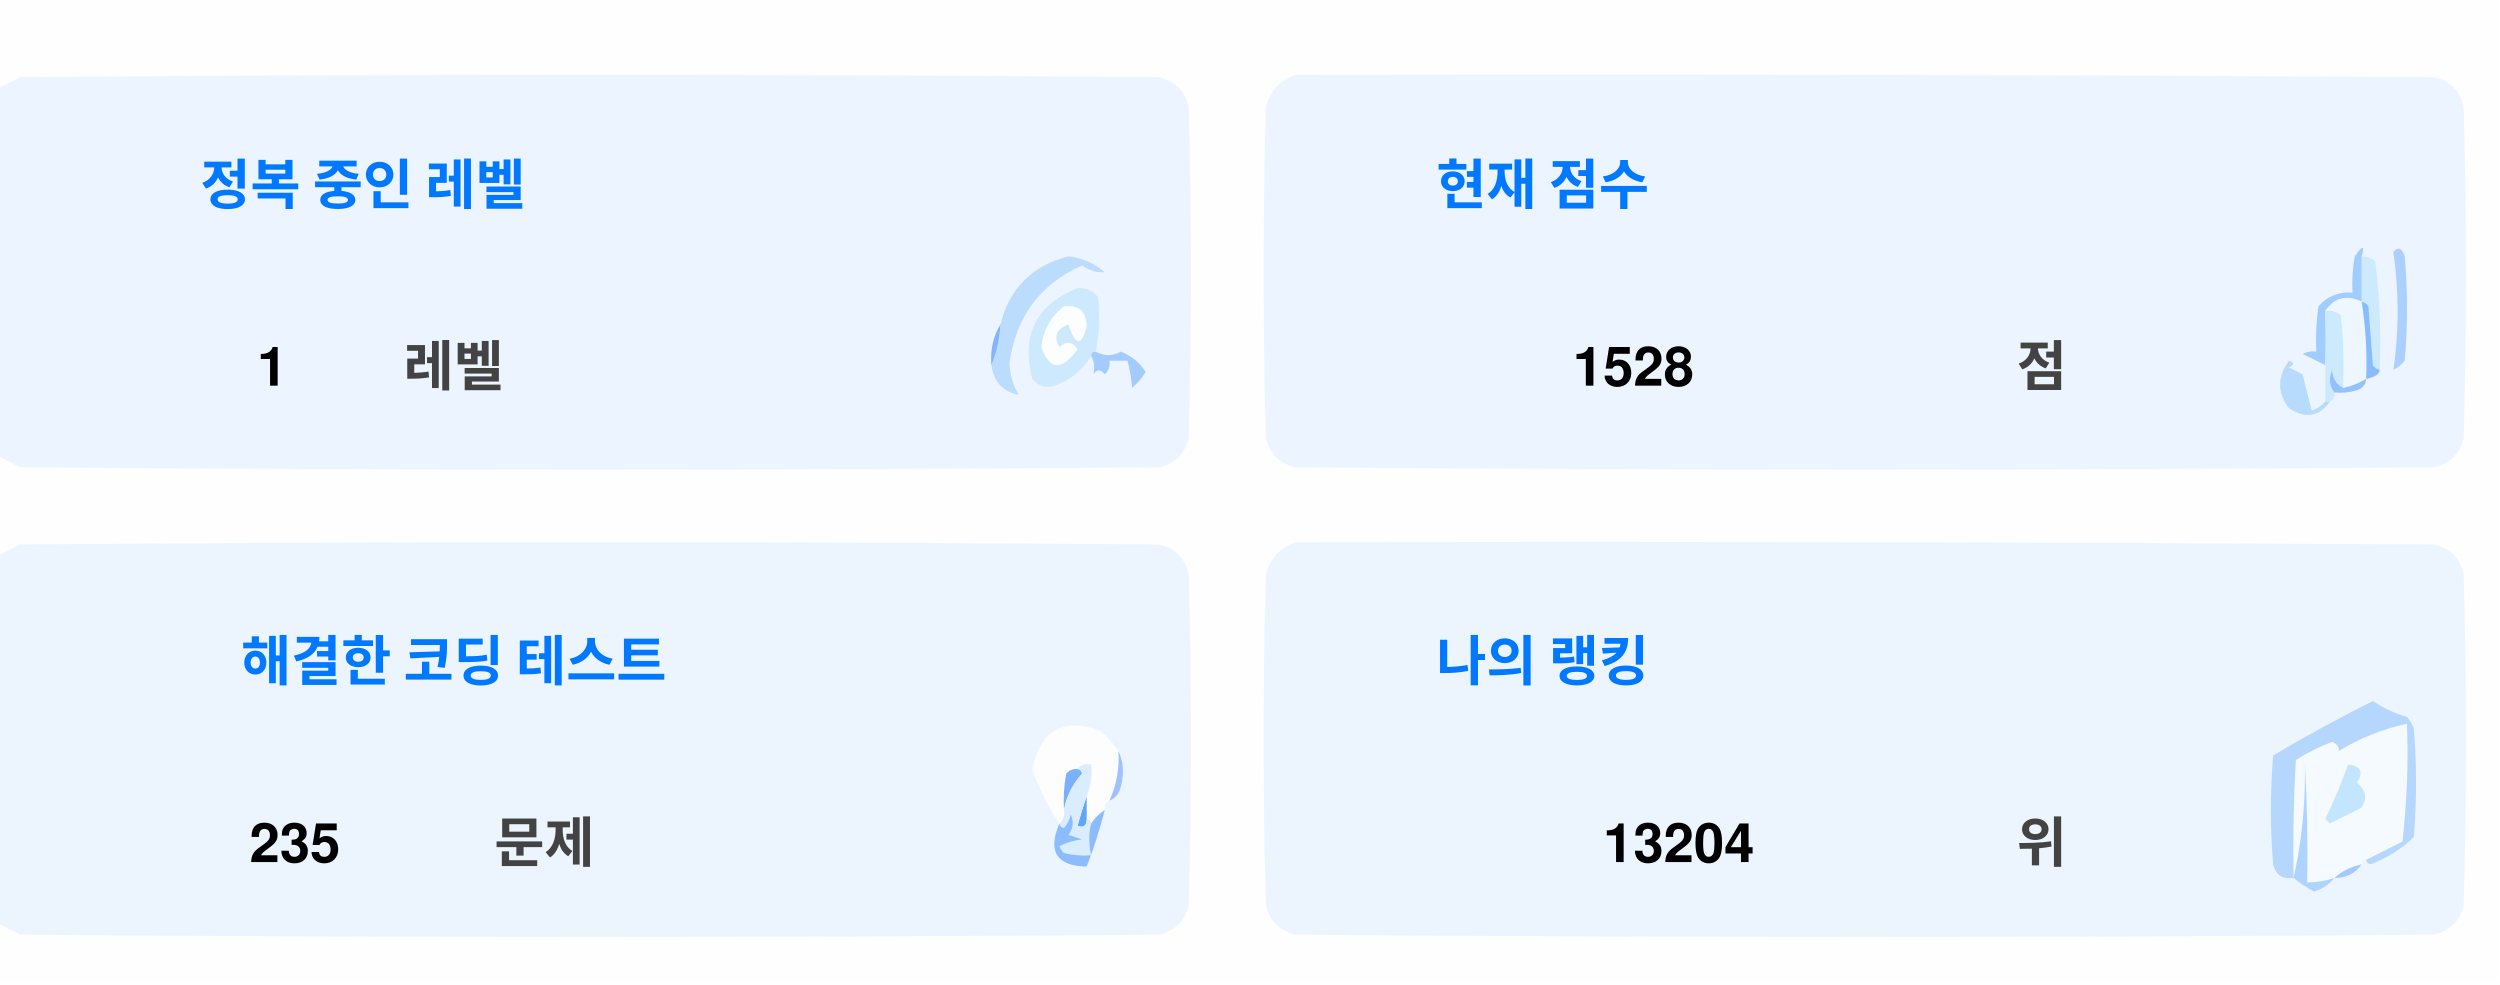
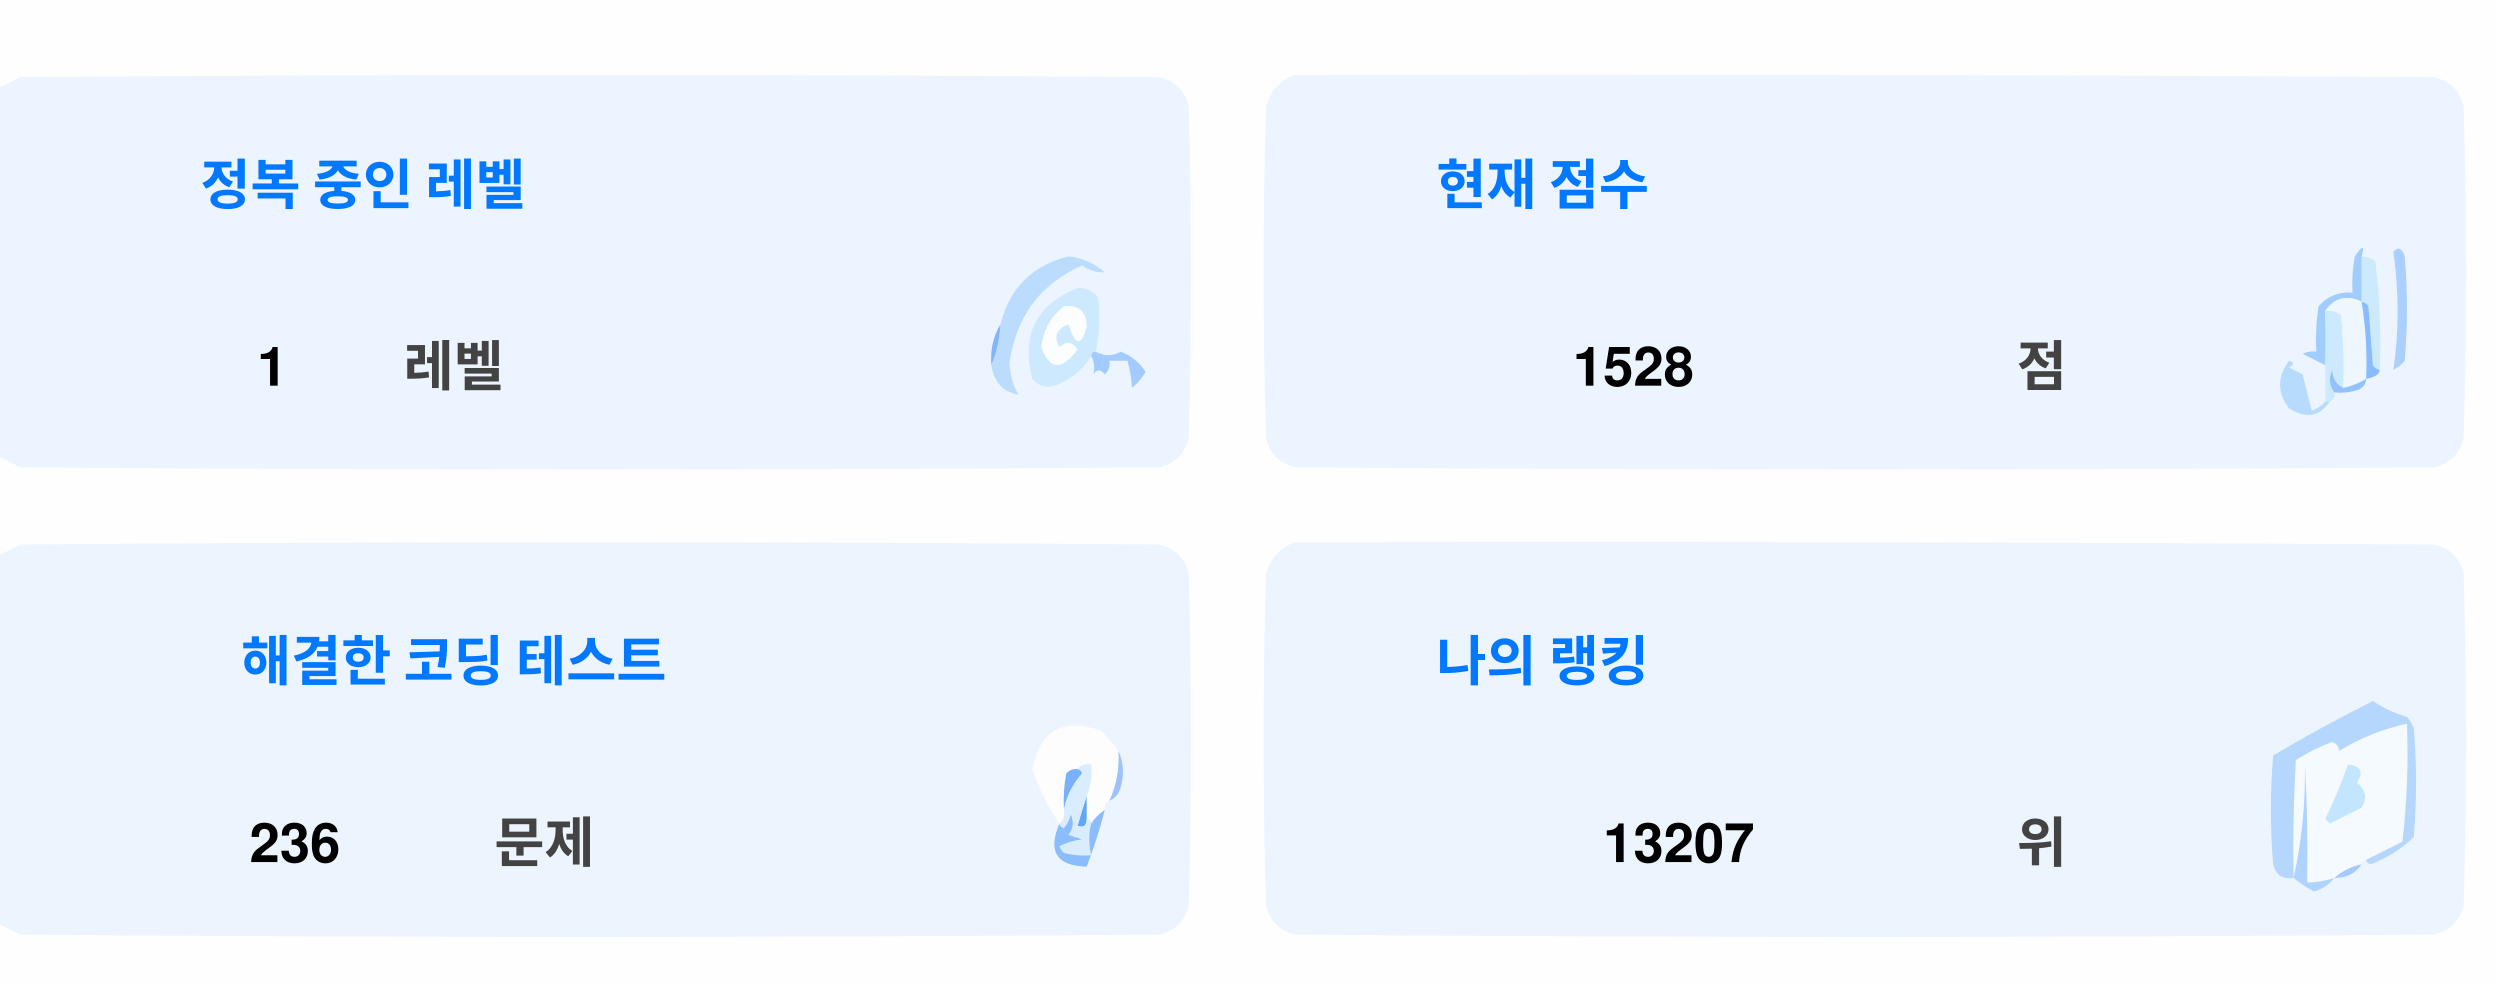
<svg xmlns="http://www.w3.org/2000/svg" version="1.1" width="551px" height="217px" style="shape-rendering:geometricPrecision; text-rendering:geometricPrecision; image-rendering:optimizeQuality; fill-rule:evenodd; clip-rule:evenodd">
  <style>.title {fill: #434343;font-size: 1rem;line-height: 1.5rem;font-weight: bold;font-family: -apple-system, BlinkMacSystemFont, Segoe UI, Helvetica, Arial, sans-serif, Apple Color Emoji, Segoe UI Emoji;}.desc {fill: #434343;font-size: 2.5rem;font-weight: bold;line-height: 1.5rem;font-family: -apple-system, BlinkMacSystemFont, Segoe UI, Helvetica, Arial, sans-serif, Apple Color Emoji, Segoe UI Emoji;}.desc-2 {fill: #434343;font-size: 1rem;font-weight: bold;line-height: 1.5rem;font-family: -apple-system, BlinkMacSystemFont, Segoe UI, Helvetica, Arial, sans-serif, Apple Color Emoji, Segoe UI Emoji;}.text, .desc {animation: twinkling 4s ease-in-out infinite;}@keyframes twinkling {40% { opacity: 1; }50% { opacity: 0.5; }60% { opacity: 1; }70% { opacity: 0.5; }80% { opacity: 1; }}</style>
  <g>
    <path style="opacity:1" fill="#fefefe" d="M -0.5,-0.5 C 183.167,-0.5 366.833,-0.5 550.5,-0.5C 550.5,71.833 550.5,144.167 550.5,216.5C 366.833,216.5 183.167,216.5 -0.5,216.5C -0.5,212.167 -0.5,207.833 -0.5,203.5C 1.14,204.32 2.807,205.153 4.5,206C 88.167,206.667 171.833,206.667 255.5,206C 259,205.167 261.167,203 262,199.5C 262.667,175.167 262.667,150.833 262,126.5C 261.167,123 259,120.833 255.5,120C 171.833,119.333 88.167,119.333 4.5,120C 2.807,120.847 1.14,121.68 -0.5,122.5C -0.5,115.167 -0.5,107.833 -0.5,100.5C 1.14,101.32 2.807,102.153 4.5,103C 88.167,103.667 171.833,103.667 255.5,103C 259,102.167 261.167,100 262,96.5C 262.667,72.167 262.667,47.833 262,23.5C 261.167,20 259,17.833 255.5,17C 171.833,16.333 88.167,16.333 4.5,17C 2.807,17.847 1.14,18.68 -0.5,19.5C -0.5,12.833 -0.5,6.167 -0.5,-0.5 Z" />
  </g>
  <g>
    <path style="opacity:1" fill="#ecf5ff" d="M -0.5,100.5 C -0.5,73.5 -0.5,46.5 -0.5,19.5C 1.14,18.68 2.807,17.847 4.5,17C 88.167,16.333 171.833,16.333 255.5,17C 259,17.833 261.167,20 262,23.5C 262.667,47.833 262.667,72.167 262,96.5C 261.167,100 259,102.167 255.5,103C 171.833,103.667 88.167,103.667 4.5,103C 2.807,102.153 1.14,101.32 -0.5,100.5 Z" />
  </g>
  <g>
    <path style="opacity:1" fill="#ecf5ff" d="M 285.5,16.5 C 369.167,16.333 452.834,16.5 536.5,17C 540,17.833 542.167,20 543,23.5C 543.667,47.833 543.667,72.167 543,96.5C 542.167,100 540,102.167 536.5,103C 452.833,103.667 369.167,103.667 285.5,103C 282,102.167 279.833,100 279,96.5C 278.333,72.167 278.333,47.833 279,23.5C 280.018,19.985 282.185,17.652 285.5,16.5 Z" />
  </g>
  <g>
    <path style="opacity:1" fill="#cdeafd" d="M 520.5,56.5 C 521.583,56.539 522.583,56.873 523.5,57.5C 524.498,65.472 524.831,73.472 524.5,81.5C 523.883,81.389 523.383,81.056 523,80.5C 522.667,76.167 522.333,71.833 522,67.5C 521.617,66.944 521.117,66.611 520.5,66.5C 520.5,63.167 520.5,59.833 520.5,56.5 Z" />
  </g>
  <g>
    <path style="opacity:1" fill="#abcfff" d="M 527.5,55.5 C 528.566,54.308 529.399,54.641 530,56.5C 530.667,64.167 530.667,71.833 530,79.5C 529.311,80.357 528.478,81.023 527.5,81.5C 528.758,73.08 528.758,64.414 527.5,55.5 Z" />
  </g>
  <g>
    <path style="opacity:1" fill="#bbdcfd" d="M 218.5,80.5 C 219.657,77.727 220.324,74.727 220.5,71.5C 222.49,63.51 227.49,58.51 235.5,56.5C 238.528,56.847 241.194,58.014 243.5,60C 241.744,60.141 240.078,59.641 238.5,58.5C 229.247,62.607 223.914,69.773 222.5,80C 222.565,82.526 223.232,84.859 224.5,87C 221.07,86.397 219.07,84.231 218.5,80.5 Z" />
  </g>
  <g>
    <path style="opacity:1" fill="#cde9fd" d="M 241.5,77.5 C 240.833,77.5 240.5,77.833 240.5,78.5C 238.628,81.529 235.961,83.695 232.5,85C 230.536,85.624 228.869,85.124 227.5,83.5C 225.021,73.791 228.354,67.124 237.5,63.5C 239.374,63.39 240.874,64.056 242,65.5C 242.497,69.524 242.331,73.524 241.5,77.5 Z" />
  </g>
  <g>
    <path style="opacity:1" fill="#fcfdfe" d="M 234.5,67.5 C 237.826,67.162 239.493,68.662 239.5,72C 238.334,76.434 237,76.267 235.5,71.5C 232.832,72.515 232.166,74.182 233.5,76.5C 235.017,75.089 236.351,75.256 237.5,77C 234.006,81.771 231.34,81.605 229.5,76.5C 229.904,72.771 231.571,69.771 234.5,67.5 Z" />
  </g>
  <g>
    <path style="opacity:1" fill="#a1ccfe" d="M 520.5,56.5 C 520.5,59.833 520.5,63.167 520.5,66.5C 517.238,64.922 514.572,65.589 512.5,68.5C 512.617,72.81 512.617,76.81 512.5,80.5C 510.86,79.68 509.193,78.847 507.5,78C 508.448,77.517 509.448,77.35 510.5,77.5C 510.335,74.15 510.502,70.817 511,67.5C 512.995,65.253 515.495,64.253 518.5,64.5C 518.336,61.813 518.503,59.146 519,56.5C 520.731,53.969 521.231,53.969 520.5,56.5 Z" />
  </g>
  <g>
    <path style="opacity:1" fill="#cde9fd" d="M 512.5,68.5 C 513.822,68.33 514.989,68.663 516,69.5C 516.499,74.823 516.666,80.156 516.5,85.5C 514.955,84.77 514.122,83.437 514,81.5C 513.22,83.387 513.387,85.054 514.5,86.5C 514.672,87.492 514.338,88.158 513.5,88.5C 513.167,88.5 512.833,88.5 512.5,88.5C 512.5,85.833 512.5,83.167 512.5,80.5C 512.617,76.81 512.617,72.81 512.5,68.5 Z" />
  </g>
  <g>
    <path style="opacity:1" fill="#eef6fe" d="M 520.5,66.5 C 521.407,72.106 521.74,77.773 521.5,83.5C 519.95,84.441 518.284,85.108 516.5,85.5C 516.666,80.156 516.499,74.823 516,69.5C 514.989,68.663 513.822,68.33 512.5,68.5C 514.572,65.589 517.238,64.922 520.5,66.5 Z" />
  </g>
  <g>
    <path style="opacity:1" fill="#88bcff" d="M 520.5,66.5 C 521.117,66.611 521.617,66.944 522,67.5C 522.333,71.833 522.667,76.167 523,80.5C 523.383,81.056 523.883,81.389 524.5,81.5C 524.445,82.469 523.445,83.136 521.5,83.5C 521.74,77.773 521.407,72.106 520.5,66.5 Z" />
  </g>
  <g>
    <path style="opacity:1" fill="#82b5fe" d="M 220.5,71.5 C 220.324,74.727 219.657,77.727 218.5,80.5C 218.215,77.171 218.882,74.171 220.5,71.5 Z" />
  </g>
  <g>
    <path style="opacity:1" fill="#a3cbfe" d="M 240.5,78.5 C 240.5,77.833 240.833,77.5 241.5,77.5C 243.391,78.536 245.224,78.536 247,77.5C 249.391,78.429 251.225,79.929 252.5,82C 251.681,83.319 250.681,84.486 249.5,85.5C 249.409,83.777 249.075,81.777 248.5,79.5C 247.167,79.5 245.833,79.5 244.5,79.5C 244.719,80.675 244.386,81.675 243.5,82.5C 242.575,81.359 241.741,81.359 241,82.5C 241.331,80.981 241.164,79.648 240.5,78.5 Z" />
  </g>
  <g>
    <path style="opacity:1" fill="#b7dbfd" d="M 512.5,88.5 C 512.833,88.5 513.167,88.5 513.5,88.5C 511.199,91.857 508.199,92.357 504.5,90C 501.872,86.535 501.872,83.035 504.5,79.5C 505.696,79.846 505.696,80.346 504.5,81C 505.5,81.5 506.5,82 507.5,82.5C 508.167,85.167 508.833,87.833 509.5,90.5C 510.739,90.058 511.739,89.391 512.5,88.5 Z" />
  </g>
  <g>
    <path style="opacity:1" fill="#92c1fe" d="M 516.5,85.5 C 518.284,85.108 519.95,84.441 521.5,83.5C 521.423,84.75 520.756,85.583 519.5,86C 517.866,86.493 516.199,86.66 514.5,86.5C 513.387,85.054 513.22,83.387 514,81.5C 514.122,83.437 514.955,84.77 516.5,85.5 Z" />
  </g>
  <g>
    <path style="opacity:1" fill="#ecf5fe" d="M -0.5,203.5 C -0.5,176.5 -0.5,149.5 -0.5,122.5C 1.14,121.68 2.807,120.847 4.5,120C 88.167,119.333 171.833,119.333 255.5,120C 259,120.833 261.167,123 262,126.5C 262.667,150.833 262.667,175.167 262,199.5C 261.167,203 259,205.167 255.5,206C 171.833,206.667 88.167,206.667 4.5,206C 2.807,205.153 1.14,204.32 -0.5,203.5 Z" />
  </g>
  <g>
    <path style="opacity:1" fill="#ecf5fe" d="M 285.5,119.5 C 369.167,119.333 452.834,119.5 536.5,120C 540,120.833 542.167,123 543,126.5C 543.667,150.833 543.667,175.167 543,199.5C 542.167,203 540,205.167 536.5,206C 452.833,206.667 369.167,206.667 285.5,206C 282,205.167 279.833,203 279,199.5C 278.333,175.167 278.333,150.833 279,126.5C 280.018,122.985 282.185,120.652 285.5,119.5 Z" />
  </g>
  <g>
    <path style="opacity:1" fill="#fdfdfe" d="M 246.5,165.5 C 246.758,169.367 246.092,173.034 244.5,176.5C 243.662,176.842 243.328,177.508 243.5,178.5C 242.272,179.306 241.272,180.306 240.5,181.5C 240.5,180.833 240.167,180.5 239.5,180.5C 239.5,178.833 239.5,177.167 239.5,175.5C 240.369,173.283 240.702,170.95 240.5,168.5C 239.209,168.263 238.209,168.596 237.5,169.5C 236.504,169.414 235.671,169.748 235,170.5C 234.503,173.146 234.336,175.813 234.5,178.5C 234.737,179.791 234.404,180.791 233.5,181.5C 230.986,177.806 228.986,173.806 227.5,169.5C 229.309,160.957 234.309,158.124 242.5,161C 244.07,162.397 245.404,163.897 246.5,165.5 Z" />
  </g>
  <g>
    <path style="opacity:1" fill="#f5faff" d="M 521.5,189.5 C 520.833,189.5 520.5,189.833 520.5,190.5C 518.181,190.992 516.181,191.992 514.5,193.5C 512.565,194.15 510.565,194.483 508.5,194.5C 508.666,185.827 508.5,177.16 508,168.5C 508.141,177.227 507.308,185.56 505.5,193.5C 505.334,184.827 505.5,176.16 506,167.5C 508.527,165.903 511.194,164.57 514,163.5C 515.011,163.892 515.511,164.559 515.5,165.5C 520.21,162.641 525.21,160.641 530.5,159.5C 530.831,168.192 530.498,176.859 529.5,185.5C 526.807,186.847 524.14,188.18 521.5,189.5 Z" />
  </g>
  <g>
    <path style="opacity:1" fill="#b6d7fd" d="M 521.5,189.5 C 524.14,188.18 526.807,186.847 529.5,185.5C 530.498,176.859 530.831,168.192 530.5,159.5C 525.21,160.641 520.21,162.641 515.5,165.5C 515.511,164.559 515.011,163.892 514,163.5C 511.194,164.57 508.527,165.903 506,167.5C 505.5,176.16 505.334,184.827 505.5,193.5C 503.089,193.863 501.589,192.863 501,190.5C 500.333,182.5 500.333,174.5 501,166.5C 508.173,162.246 515.507,158.246 523,154.5C 525.304,156.068 527.804,157.235 530.5,158C 531.126,158.75 531.626,159.584 532,160.5C 532.667,168.5 532.667,176.5 532,184.5C 529.292,187.111 526.125,189.111 522.5,190.5C 521.893,190.376 521.56,190.043 521.5,189.5 Z" />
  </g>
  <g>
    <path style="opacity:1" fill="#c3e5fe" d="M 517.5,168.5 C 520.317,168.801 520.984,170.134 519.5,172.5C 521.439,174.122 521.772,175.956 520.5,178C 518.167,179.167 515.833,180.333 513.5,181.5C 513.167,181.167 512.833,180.833 512.5,180.5C 514.414,176.515 516.081,172.515 517.5,168.5 Z" />
  </g>
  <g>
    <path style="opacity:1" fill="#7ab1fc" d="M 237.5,169.5 C 238.043,169.56 238.376,169.893 238.5,170.5C 236.395,172.836 235.062,175.503 234.5,178.5C 234.336,175.813 234.503,173.146 235,170.5C 235.671,169.748 236.504,169.414 237.5,169.5 Z" />
  </g>
  <g>
    <path style="opacity:1" fill="#afd3ff" d="M 514.5,193.5 C 513.378,194.947 511.878,195.947 510,196.5C 508.348,195.601 506.848,194.601 505.5,193.5C 507.308,185.56 508.141,177.227 508,168.5C 508.5,177.16 508.666,185.827 508.5,194.5C 510.565,194.483 512.565,194.15 514.5,193.5 Z" />
  </g>
  <g>
    <path style="opacity:1" fill="#9cc3fd" d="M 246.5,165.5 C 247.634,167.966 247.801,170.633 247,173.5C 246.623,174.942 245.79,175.942 244.5,176.5C 246.092,173.034 246.758,169.367 246.5,165.5 Z" />
  </g>
  <g>
    <path style="opacity:1" fill="#62a6fc" d="M 239.5,175.5 C 239.5,177.167 239.5,178.833 239.5,180.5C 239.483,182.028 238.816,182.528 237.5,182C 238.117,179.723 238.784,177.556 239.5,175.5 Z" />
  </g>
  <g>
    <path style="opacity:1" fill="#daedfe" d="M 237.5,169.5 C 238.209,168.596 239.209,168.263 240.5,168.5C 240.702,170.95 240.369,173.283 239.5,175.5C 238.784,177.556 238.117,179.723 237.5,182C 238.816,182.528 239.483,182.028 239.5,180.5C 240.167,180.5 240.5,180.833 240.5,181.5C 239.918,183.669 239.918,186.002 240.5,188.5C 238.473,188.662 236.473,188.495 234.5,188C 234.043,187.586 233.709,187.086 233.5,186.5C 235.078,185.702 236.744,185.202 238.5,185C 237.5,184.667 236.5,184.333 235.5,184C 236.554,182.612 236.72,181.112 236,179.5C 235.751,180.624 235.251,181.624 234.5,182.5C 233.893,182.376 233.56,182.043 233.5,181.5C 234.404,180.791 234.737,179.791 234.5,178.5C 235.062,175.503 236.395,172.836 238.5,170.5C 238.376,169.893 238.043,169.56 237.5,169.5 Z" />
  </g>
  <g>
    <path style="opacity:1" fill="#8bbcfd" d="M 243.5,178.5 C 242.395,182.803 241.062,186.969 239.5,191C 232.857,190.847 230.857,187.68 233.5,181.5C 233.56,182.043 233.893,182.376 234.5,182.5C 235.251,181.624 235.751,180.624 236,179.5C 236.72,181.112 236.554,182.612 235.5,184C 236.5,184.333 237.5,184.667 238.5,185C 236.744,185.202 235.078,185.702 233.5,186.5C 233.709,187.086 234.043,187.586 234.5,188C 236.473,188.495 238.473,188.662 240.5,188.5C 239.918,186.002 239.918,183.669 240.5,181.5C 241.272,180.306 242.272,179.306 243.5,178.5 Z" />
  </g>
  <g>
    <path style="opacity:1" fill="#a4c8ff" d="M 520.5,190.5 C 519.089,192.539 517.089,193.539 514.5,193.5C 516.181,191.992 518.181,190.992 520.5,190.5 Z" />
  </g>
  <text text-anchor="middle" x="80" y="45" class="title" style="fill:#0078ff;" stroke="#none" stroke-width="1">정복 중인 레벨</text>
  <text text-anchor="middle" x="60" y="85" class="desc" style="fill:#000000;" stroke="#none" stroke-width="1">1</text>
  <text text-anchor="middle" x="100" y="85" class="desc-2" style="fill:#434343;" stroke="#none" stroke-width="1">레벨</text>
  <text text-anchor="middle" x="340" y="45" class="title" style="fill:#0078ff;" stroke="#none" stroke-width="1">현재 점수</text>
  <text text-anchor="middle" x="360" y="85" class="desc" style="fill:#000000;" stroke="#none" stroke-width="1">1528</text>
  <text text-anchor="middle" x="450" y="85" class="desc-2" style="fill:#434343;" stroke="#none" stroke-width="1">점</text>
  <text text-anchor="middle" x="100" y="150" class="title" style="fill:#0078ff;" stroke="#none" stroke-width="1">해결한 코딩 테스트</text>
-   <text text-anchor="middle" x="65" y="190" class="desc" style="fill:#000000;" stroke="#none" stroke-width="1">235</text>
+   <text text-anchor="middle" x="65" y="190" class="desc" style="fill:#000000;" stroke="#none" stroke-width="1">236</text>
  <text text-anchor="middle" x="120" y="190" class="desc-2" style="fill:#434343;" stroke="#none" stroke-width="1">문제</text>
  <text text-anchor="middle" x="340" y="150" class="title" style="fill:#0078ff;" stroke="#none" stroke-width="1">나의 랭킹</text>
-   <text text-anchor="middle" x="370" y="190" class="desc" style="fill:#000000;" stroke="#none" stroke-width="1">13204</text>
+   <text text-anchor="middle" x="370" y="190" class="desc" style="fill:#000000;" stroke="#none" stroke-width="1">13207</text>
  <text text-anchor="middle" x="450" y="190" class="desc-2" style="fill:#434343;" stroke="#none" stroke-width="1">위</text>
</svg>
